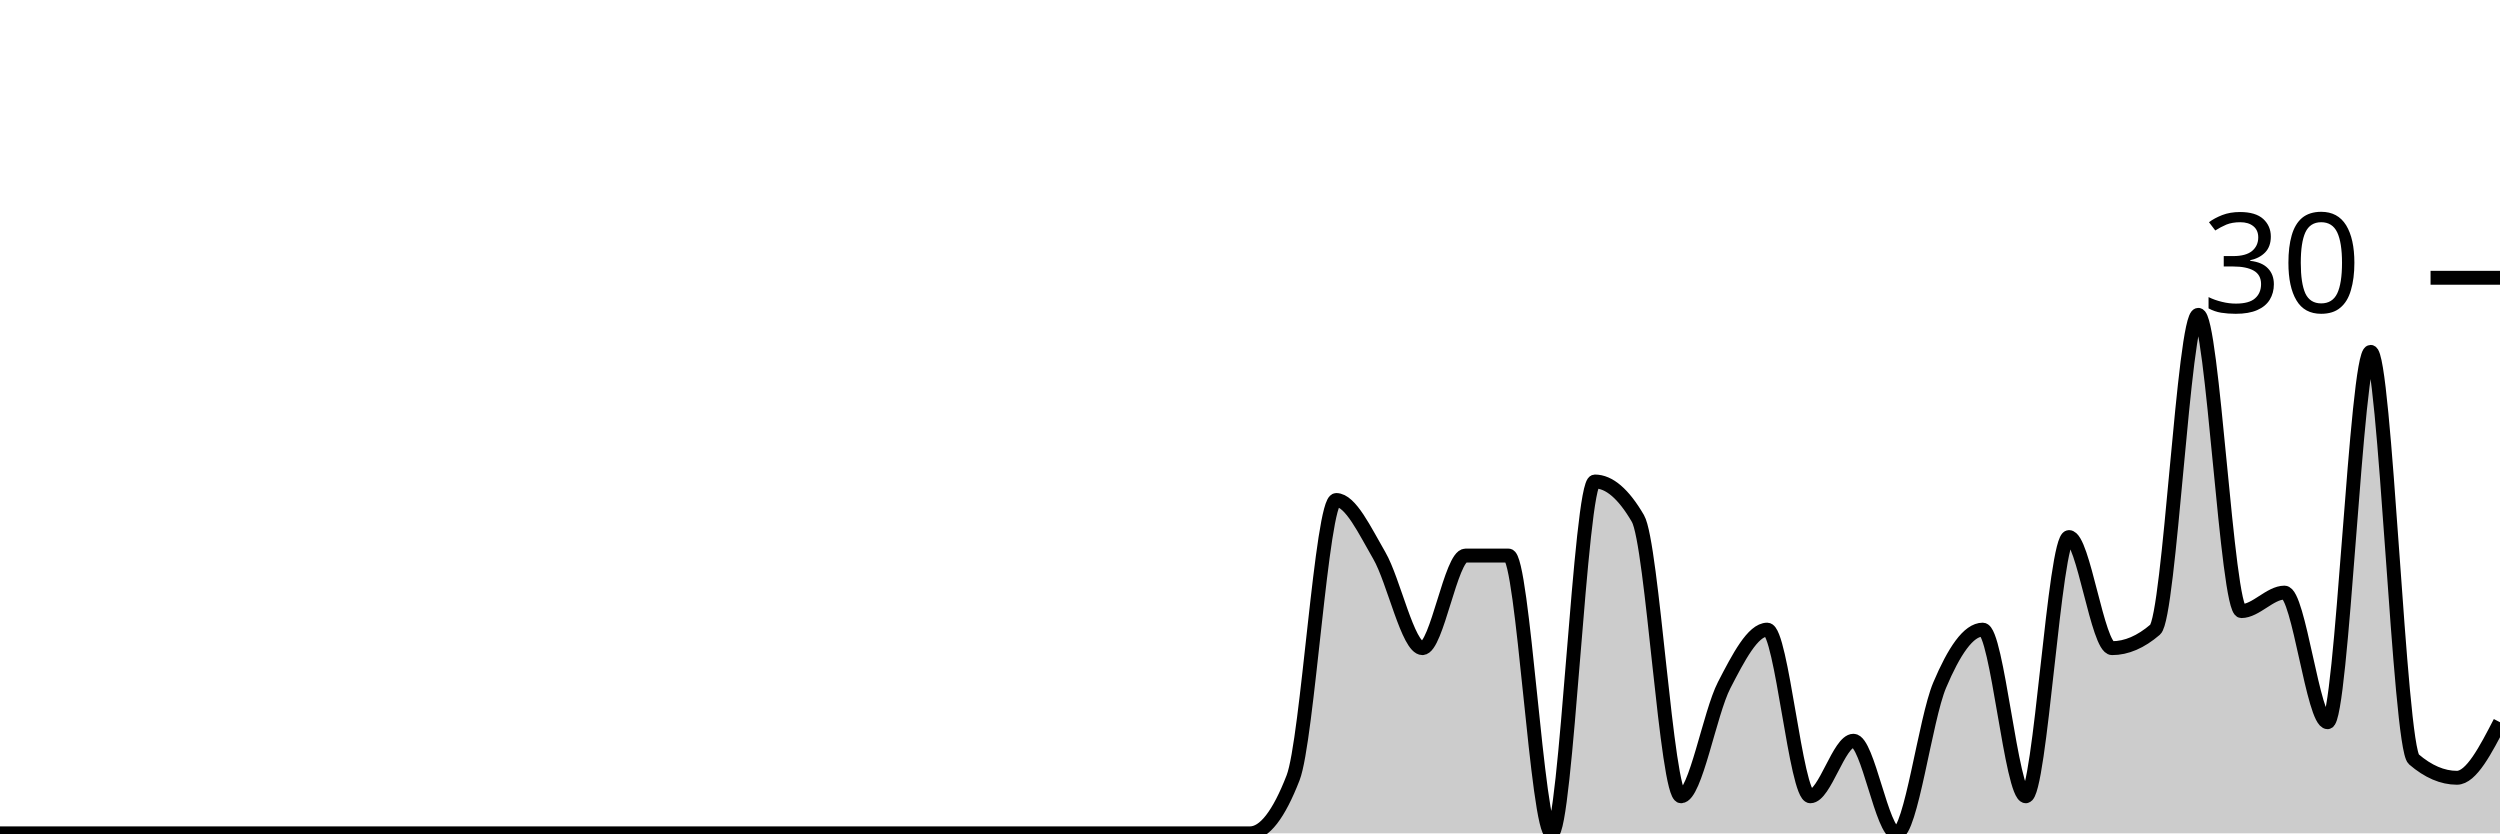
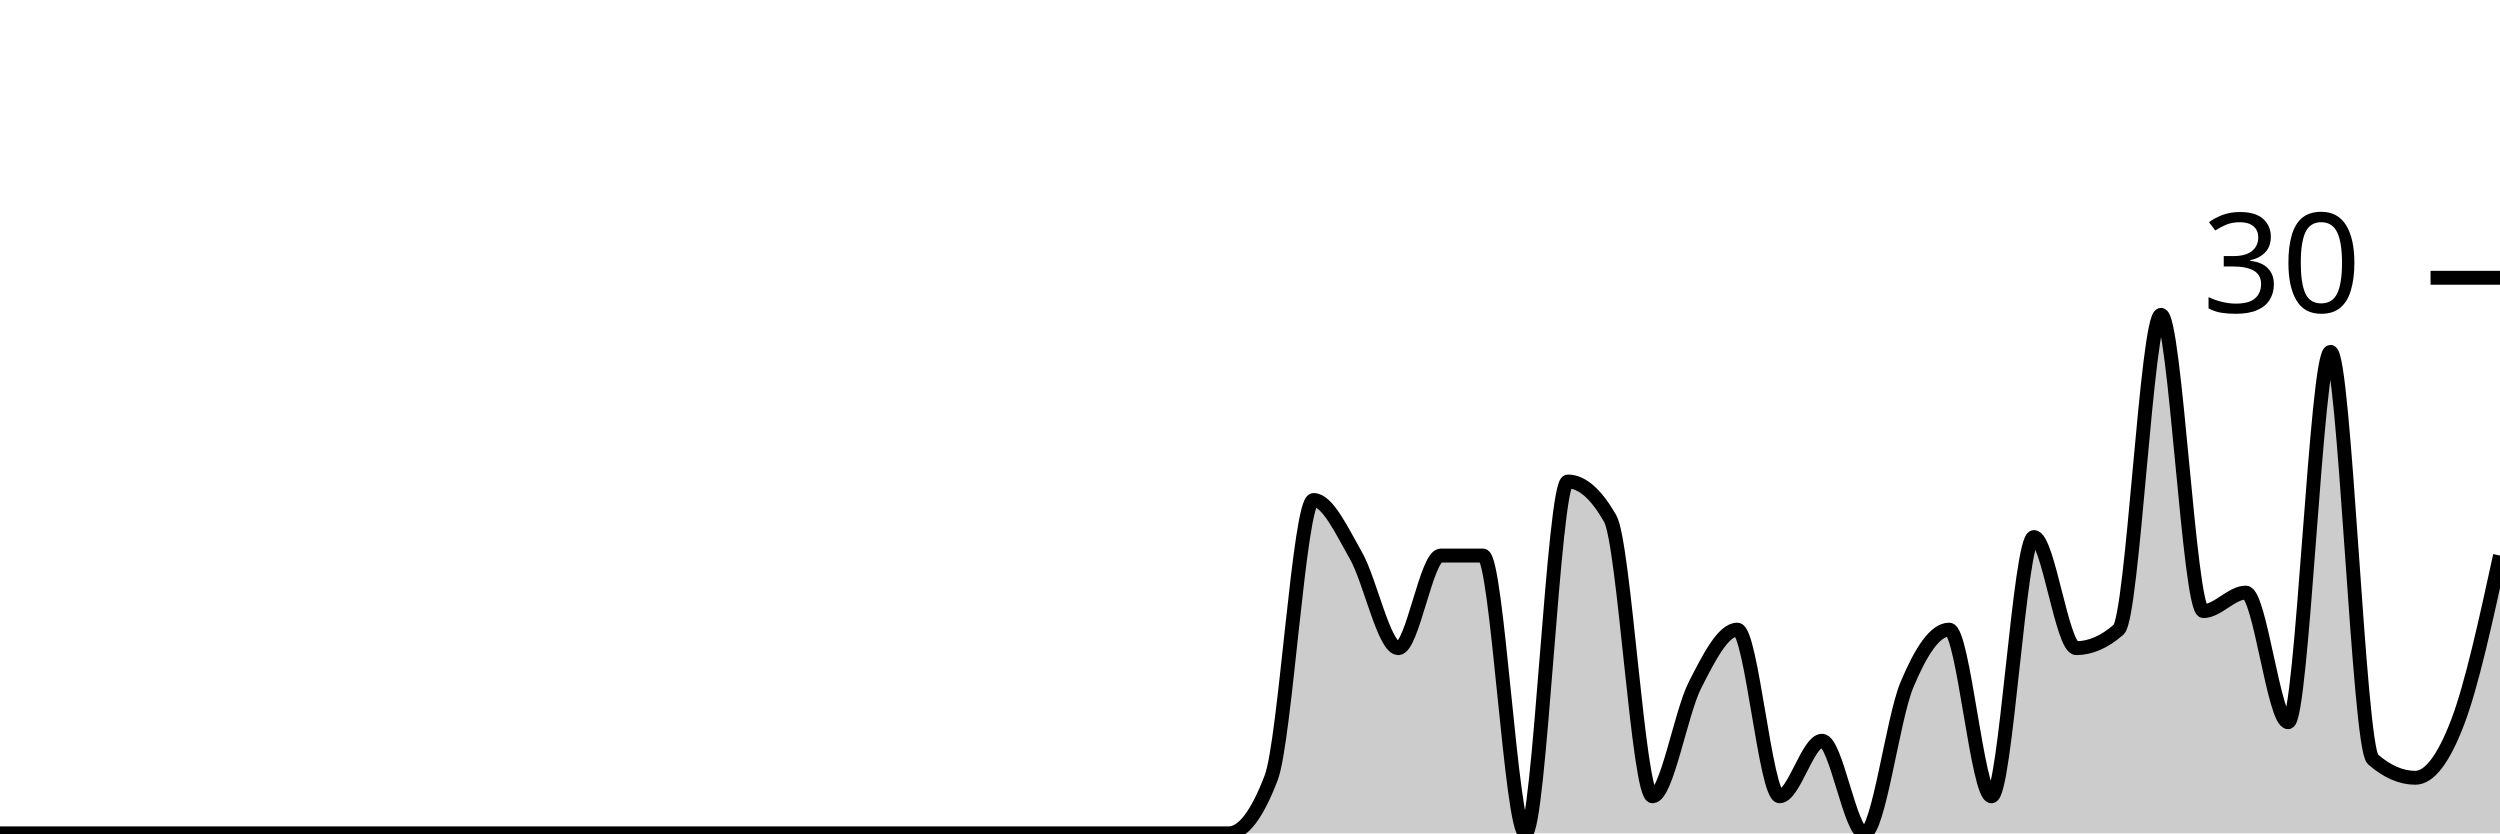
<svg xmlns="http://www.w3.org/2000/svg" viewBox="0 0 180 60">
  <g transform="translate(0,20)">
-     <path class="area" fill="rgba(0, 0, 0, 0.2)" d="M0,40C1.034,40,2.069,40,3.103,40C4.138,40,5.172,40,6.207,40C7.241,40,8.276,40,9.31,40C10.345,40,11.379,40,12.414,40C13.448,40,14.483,40,15.517,40C16.552,40,17.586,40,18.621,40C19.655,40,20.69,40,21.724,40C22.759,40,23.793,40,24.828,40C25.862,40,26.897,40,27.931,40C28.966,40,30,40,31.034,40C32.069,40,33.103,40,34.138,40C35.172,40,36.207,40,37.241,40C38.276,40,39.31,40,40.345,40C41.379,40,42.414,40,43.448,40C44.483,40,45.517,40,46.552,40C47.586,40,48.621,40,49.655,40C50.69,40,51.724,40,52.759,40C53.793,40,54.828,40,55.862,40C56.897,40,57.931,40,58.966,40C60,40,61.034,40,62.069,40C63.103,40,64.138,40,65.172,40C66.207,40,67.241,40,68.276,40C69.31,40,70.345,40,71.379,40C72.414,40,73.448,40,74.483,40C75.517,40,76.552,40,77.586,40C78.621,40,79.655,40,80.69,40C81.724,40,82.759,40,83.793,40C84.828,40,85.862,40,86.897,40C87.931,40,88.966,40,90,40C91.034,40,92.069,38.667,93.103,36C94.138,33.333,95.172,16,96.207,16C97.241,16,98.276,18.222,99.31,20C100.345,21.778,101.379,26.667,102.414,26.667C103.448,26.667,104.483,20,105.517,20C106.552,20,107.586,20,108.621,20C109.655,20,110.69,40,111.724,40C112.759,40,113.793,14.667,114.828,14.667C115.862,14.667,116.897,15.556,117.931,17.333C118.966,19.111,120,37.333,121.034,37.333C122.069,37.333,123.103,31.333,124.138,29.333C125.172,27.333,126.207,25.333,127.241,25.333C128.276,25.333,129.31,37.333,130.345,37.333C131.379,37.333,132.414,33.333,133.448,33.333C134.483,33.333,135.517,40,136.552,40C137.586,40,138.621,31.778,139.655,29.333C140.69,26.889,141.724,25.333,142.759,25.333C143.793,25.333,144.828,37.333,145.862,37.333C146.897,37.333,147.931,18.667,148.966,18.667C150,18.667,151.034,26.667,152.069,26.667C153.103,26.667,154.138,26.222,155.172,25.333C156.207,24.444,157.241,2.667,158.276,2.667C159.31,2.667,160.345,24,161.379,24C162.414,24,163.448,22.667,164.483,22.667C165.517,22.667,166.552,32,167.586,32C168.621,32,169.655,5.333,170.69,5.333C171.724,5.333,172.759,33.778,173.793,34.667C174.828,35.556,175.862,36,176.897,36C177.931,36,178.966,34,180,32L180,40C178.966,40,177.931,40,176.897,40C175.862,40,174.828,40,173.793,40C172.759,40,171.724,40,170.69,40C169.655,40,168.621,40,167.586,40C166.552,40,165.517,40,164.483,40C163.448,40,162.414,40,161.379,40C160.345,40,159.31,40,158.276,40C157.241,40,156.207,40,155.172,40C154.138,40,153.103,40,152.069,40C151.034,40,150,40,148.966,40C147.931,40,146.897,40,145.862,40C144.828,40,143.793,40,142.759,40C141.724,40,140.69,40,139.655,40C138.621,40,137.586,40,136.552,40C135.517,40,134.483,40,133.448,40C132.414,40,131.379,40,130.345,40C129.31,40,128.276,40,127.241,40C126.207,40,125.172,40,124.138,40C123.103,40,122.069,40,121.034,40C120,40,118.966,40,117.931,40C116.897,40,115.862,40,114.828,40C113.793,40,112.759,40,111.724,40C110.69,40,109.655,40,108.621,40C107.586,40,106.552,40,105.517,40C104.483,40,103.448,40,102.414,40C101.379,40,100.345,40,99.31,40C98.276,40,97.241,40,96.207,40C95.172,40,94.138,40,93.103,40C92.069,40,91.034,40,90,40C88.966,40,87.931,40,86.897,40C85.862,40,84.828,40,83.793,40C82.759,40,81.724,40,80.69,40C79.655,40,78.621,40,77.586,40C76.552,40,75.517,40,74.483,40C73.448,40,72.414,40,71.379,40C70.345,40,69.31,40,68.276,40C67.241,40,66.207,40,65.172,40C64.138,40,63.103,40,62.069,40C61.034,40,60,40,58.966,40C57.931,40,56.897,40,55.862,40C54.828,40,53.793,40,52.759,40C51.724,40,50.69,40,49.655,40C48.621,40,47.586,40,46.552,40C45.517,40,44.483,40,43.448,40C42.414,40,41.379,40,40.345,40C39.31,40,38.276,40,37.241,40C36.207,40,35.172,40,34.138,40C33.103,40,32.069,40,31.034,40C30,40,28.966,40,27.931,40C26.897,40,25.862,40,24.828,40C23.793,40,22.759,40,21.724,40C20.69,40,19.655,40,18.621,40C17.586,40,16.552,40,15.517,40C14.483,40,13.448,40,12.414,40C11.379,40,10.345,40,9.31,40C8.276,40,7.241,40,6.207,40C5.172,40,4.138,40,3.103,40C2.069,40,1.034,40,0,40Z" />
-     <path class="line" stroke="black" fill="none" d="M0,40C1.034,40,2.069,40,3.103,40C4.138,40,5.172,40,6.207,40C7.241,40,8.276,40,9.31,40C10.345,40,11.379,40,12.414,40C13.448,40,14.483,40,15.517,40C16.552,40,17.586,40,18.621,40C19.655,40,20.69,40,21.724,40C22.759,40,23.793,40,24.828,40C25.862,40,26.897,40,27.931,40C28.966,40,30,40,31.034,40C32.069,40,33.103,40,34.138,40C35.172,40,36.207,40,37.241,40C38.276,40,39.31,40,40.345,40C41.379,40,42.414,40,43.448,40C44.483,40,45.517,40,46.552,40C47.586,40,48.621,40,49.655,40C50.69,40,51.724,40,52.759,40C53.793,40,54.828,40,55.862,40C56.897,40,57.931,40,58.966,40C60,40,61.034,40,62.069,40C63.103,40,64.138,40,65.172,40C66.207,40,67.241,40,68.276,40C69.31,40,70.345,40,71.379,40C72.414,40,73.448,40,74.483,40C75.517,40,76.552,40,77.586,40C78.621,40,79.655,40,80.69,40C81.724,40,82.759,40,83.793,40C84.828,40,85.862,40,86.897,40C87.931,40,88.966,40,90,40C91.034,40,92.069,38.667,93.103,36C94.138,33.333,95.172,16,96.207,16C97.241,16,98.276,18.222,99.31,20C100.345,21.778,101.379,26.667,102.414,26.667C103.448,26.667,104.483,20,105.517,20C106.552,20,107.586,20,108.621,20C109.655,20,110.69,40,111.724,40C112.759,40,113.793,14.667,114.828,14.667C115.862,14.667,116.897,15.556,117.931,17.333C118.966,19.111,120,37.333,121.034,37.333C122.069,37.333,123.103,31.333,124.138,29.333C125.172,27.333,126.207,25.333,127.241,25.333C128.276,25.333,129.31,37.333,130.345,37.333C131.379,37.333,132.414,33.333,133.448,33.333C134.483,33.333,135.517,40,136.552,40C137.586,40,138.621,31.778,139.655,29.333C140.69,26.889,141.724,25.333,142.759,25.333C143.793,25.333,144.828,37.333,145.862,37.333C146.897,37.333,147.931,18.667,148.966,18.667C150,18.667,151.034,26.667,152.069,26.667C153.103,26.667,154.138,26.222,155.172,25.333C156.207,24.444,157.241,2.667,158.276,2.667C159.31,2.667,160.345,24,161.379,24C162.414,24,163.448,22.667,164.483,22.667C165.517,22.667,166.552,32,167.586,32C168.621,32,169.655,5.333,170.69,5.333C171.724,5.333,172.759,33.778,173.793,34.667C174.828,35.556,175.862,36,176.897,36C177.931,36,178.966,34,180,32" />
+     <path class="area" fill="rgba(0, 0, 0, 0.2)" d="M0,40C1.017,40,2.034,40,3.051,40C4.068,40,5.085,40,6.102,40C7.119,40,8.136,40,9.153,40C10.169,40,11.186,40,12.203,40C13.22,40,14.237,40,15.254,40C16.271,40,17.288,40,18.305,40C19.322,40,20.339,40,21.356,40C22.373,40,23.39,40,24.407,40C25.424,40,26.441,40,27.458,40C28.475,40,29.492,40,30.508,40C31.525,40,32.542,40,33.559,40C34.576,40,35.593,40,36.61,40C37.627,40,38.644,40,39.661,40C40.678,40,41.695,40,42.712,40C43.729,40,44.746,40,45.763,40C46.78,40,47.797,40,48.814,40C49.831,40,50.847,40,51.864,40C52.881,40,53.898,40,54.915,40C55.932,40,56.949,40,57.966,40C58.983,40,60,40,61.017,40C62.034,40,63.051,40,64.068,40C65.085,40,66.102,40,67.119,40C68.136,40,69.153,40,70.169,40C71.186,40,72.203,40,73.22,40C74.237,40,75.254,40,76.271,40C77.288,40,78.305,40,79.322,40C80.339,40,81.356,40,82.373,40C83.39,40,84.407,40,85.424,40C86.441,40,87.458,40,88.475,40C89.492,40,90.508,38.667,91.525,36C92.542,33.333,93.559,16,94.576,16C95.593,16,96.61,18.222,97.627,20C98.644,21.778,99.661,26.667,100.678,26.667C101.695,26.667,102.712,20,103.729,20C104.746,20,105.763,20,106.78,20C107.797,20,108.814,40,109.831,40C110.847,40,111.864,14.667,112.881,14.667C113.898,14.667,114.915,15.556,115.932,17.333C116.949,19.111,117.966,37.333,118.983,37.333C120,37.333,121.017,31.333,122.034,29.333C123.051,27.333,124.068,25.333,125.085,25.333C126.102,25.333,127.119,37.333,128.136,37.333C129.153,37.333,130.169,33.333,131.186,33.333C132.203,33.333,133.22,40,134.237,40C135.254,40,136.271,31.778,137.288,29.333C138.305,26.889,139.322,25.333,140.339,25.333C141.356,25.333,142.373,37.333,143.39,37.333C144.407,37.333,145.424,18.667,146.441,18.667C147.458,18.667,148.475,26.667,149.492,26.667C150.508,26.667,151.525,26.222,152.542,25.333C153.559,24.444,154.576,2.667,155.593,2.667C156.61,2.667,157.627,24,158.644,24C159.661,24,160.678,22.667,161.695,22.667C162.712,22.667,163.729,32,164.746,32C165.763,32,166.78,5.333,167.797,5.333C168.814,5.333,169.831,33.778,170.847,34.667C171.864,35.556,172.881,36,173.898,36C174.915,36,175.932,34.667,176.949,32C177.966,29.333,178.983,24.667,180,20L180,40C178.983,40,177.966,40,176.949,40C175.932,40,174.915,40,173.898,40C172.881,40,171.864,40,170.847,40C169.831,40,168.814,40,167.797,40C166.78,40,165.763,40,164.746,40C163.729,40,162.712,40,161.695,40C160.678,40,159.661,40,158.644,40C157.627,40,156.61,40,155.593,40C154.576,40,153.559,40,152.542,40C151.525,40,150.508,40,149.492,40C148.475,40,147.458,40,146.441,40C145.424,40,144.407,40,143.39,40C142.373,40,141.356,40,140.339,40C139.322,40,138.305,40,137.288,40C136.271,40,135.254,40,134.237,40C133.22,40,132.203,40,131.186,40C130.169,40,129.153,40,128.136,40C127.119,40,126.102,40,125.085,40C124.068,40,123.051,40,122.034,40C121.017,40,120,40,118.983,40C117.966,40,116.949,40,115.932,40C114.915,40,113.898,40,112.881,40C111.864,40,110.847,40,109.831,40C108.814,40,107.797,40,106.78,40C105.763,40,104.746,40,103.729,40C102.712,40,101.695,40,100.678,40C99.661,40,98.644,40,97.627,40C96.61,40,95.593,40,94.576,40C93.559,40,92.542,40,91.525,40C90.508,40,89.492,40,88.475,40C87.458,40,86.441,40,85.424,40C84.407,40,83.39,40,82.373,40C81.356,40,80.339,40,79.322,40C78.305,40,77.288,40,76.271,40C75.254,40,74.237,40,73.22,40C72.203,40,71.186,40,70.169,40C69.153,40,68.136,40,67.119,40C66.102,40,65.085,40,64.068,40C63.051,40,62.034,40,61.017,40C60,40,58.983,40,57.966,40C56.949,40,55.932,40,54.915,40C53.898,40,52.881,40,51.864,40C50.847,40,49.831,40,48.814,40C47.797,40,46.78,40,45.763,40C44.746,40,43.729,40,42.712,40C41.695,40,40.678,40,39.661,40C38.644,40,37.627,40,36.61,40C35.593,40,34.576,40,33.559,40C32.542,40,31.525,40,30.508,40C29.492,40,28.475,40,27.458,40C26.441,40,25.424,40,24.407,40C23.39,40,22.373,40,21.356,40C20.339,40,19.322,40,18.305,40C17.288,40,16.271,40,15.254,40C14.237,40,13.22,40,12.203,40C11.186,40,10.169,40,9.153,40C8.136,40,7.119,40,6.102,40C5.085,40,4.068,40,3.051,40C2.034,40,1.017,40,0,40Z" />
+     <path class="line" stroke="black" fill="none" d="M0,40C1.017,40,2.034,40,3.051,40C4.068,40,5.085,40,6.102,40C7.119,40,8.136,40,9.153,40C10.169,40,11.186,40,12.203,40C13.22,40,14.237,40,15.254,40C16.271,40,17.288,40,18.305,40C19.322,40,20.339,40,21.356,40C22.373,40,23.39,40,24.407,40C25.424,40,26.441,40,27.458,40C28.475,40,29.492,40,30.508,40C31.525,40,32.542,40,33.559,40C34.576,40,35.593,40,36.61,40C37.627,40,38.644,40,39.661,40C40.678,40,41.695,40,42.712,40C43.729,40,44.746,40,45.763,40C46.78,40,47.797,40,48.814,40C49.831,40,50.847,40,51.864,40C52.881,40,53.898,40,54.915,40C55.932,40,56.949,40,57.966,40C58.983,40,60,40,61.017,40C62.034,40,63.051,40,64.068,40C65.085,40,66.102,40,67.119,40C68.136,40,69.153,40,70.169,40C71.186,40,72.203,40,73.22,40C74.237,40,75.254,40,76.271,40C77.288,40,78.305,40,79.322,40C80.339,40,81.356,40,82.373,40C83.39,40,84.407,40,85.424,40C86.441,40,87.458,40,88.475,40C89.492,40,90.508,38.667,91.525,36C92.542,33.333,93.559,16,94.576,16C95.593,16,96.61,18.222,97.627,20C98.644,21.778,99.661,26.667,100.678,26.667C101.695,26.667,102.712,20,103.729,20C104.746,20,105.763,20,106.78,20C107.797,20,108.814,40,109.831,40C110.847,40,111.864,14.667,112.881,14.667C113.898,14.667,114.915,15.556,115.932,17.333C116.949,19.111,117.966,37.333,118.983,37.333C120,37.333,121.017,31.333,122.034,29.333C123.051,27.333,124.068,25.333,125.085,25.333C126.102,25.333,127.119,37.333,128.136,37.333C129.153,37.333,130.169,33.333,131.186,33.333C132.203,33.333,133.22,40,134.237,40C135.254,40,136.271,31.778,137.288,29.333C138.305,26.889,139.322,25.333,140.339,25.333C141.356,25.333,142.373,37.333,143.39,37.333C144.407,37.333,145.424,18.667,146.441,18.667C147.458,18.667,148.475,26.667,149.492,26.667C150.508,26.667,151.525,26.222,152.542,25.333C153.559,24.444,154.576,2.667,155.593,2.667C156.61,2.667,157.627,24,158.644,24C159.661,24,160.678,22.667,161.695,22.667C162.712,22.667,163.729,32,164.746,32C165.763,32,166.78,5.333,167.797,5.333C168.814,5.333,169.831,33.778,170.847,34.667C171.864,35.556,172.881,36,173.898,36C174.915,36,175.932,34.667,176.949,32C177.966,29.333,178.983,24.667,180,20" />
    <path class="axis-ceiling" stroke-width="1" stroke="black" fill="none" d="M175,0L180,0" />
    <text class="axis-ceiling-label" font-family="sans-serif" text-anchor="end" font-size="10px" x="170" y="2.5">30</text>
  </g>
</svg>
